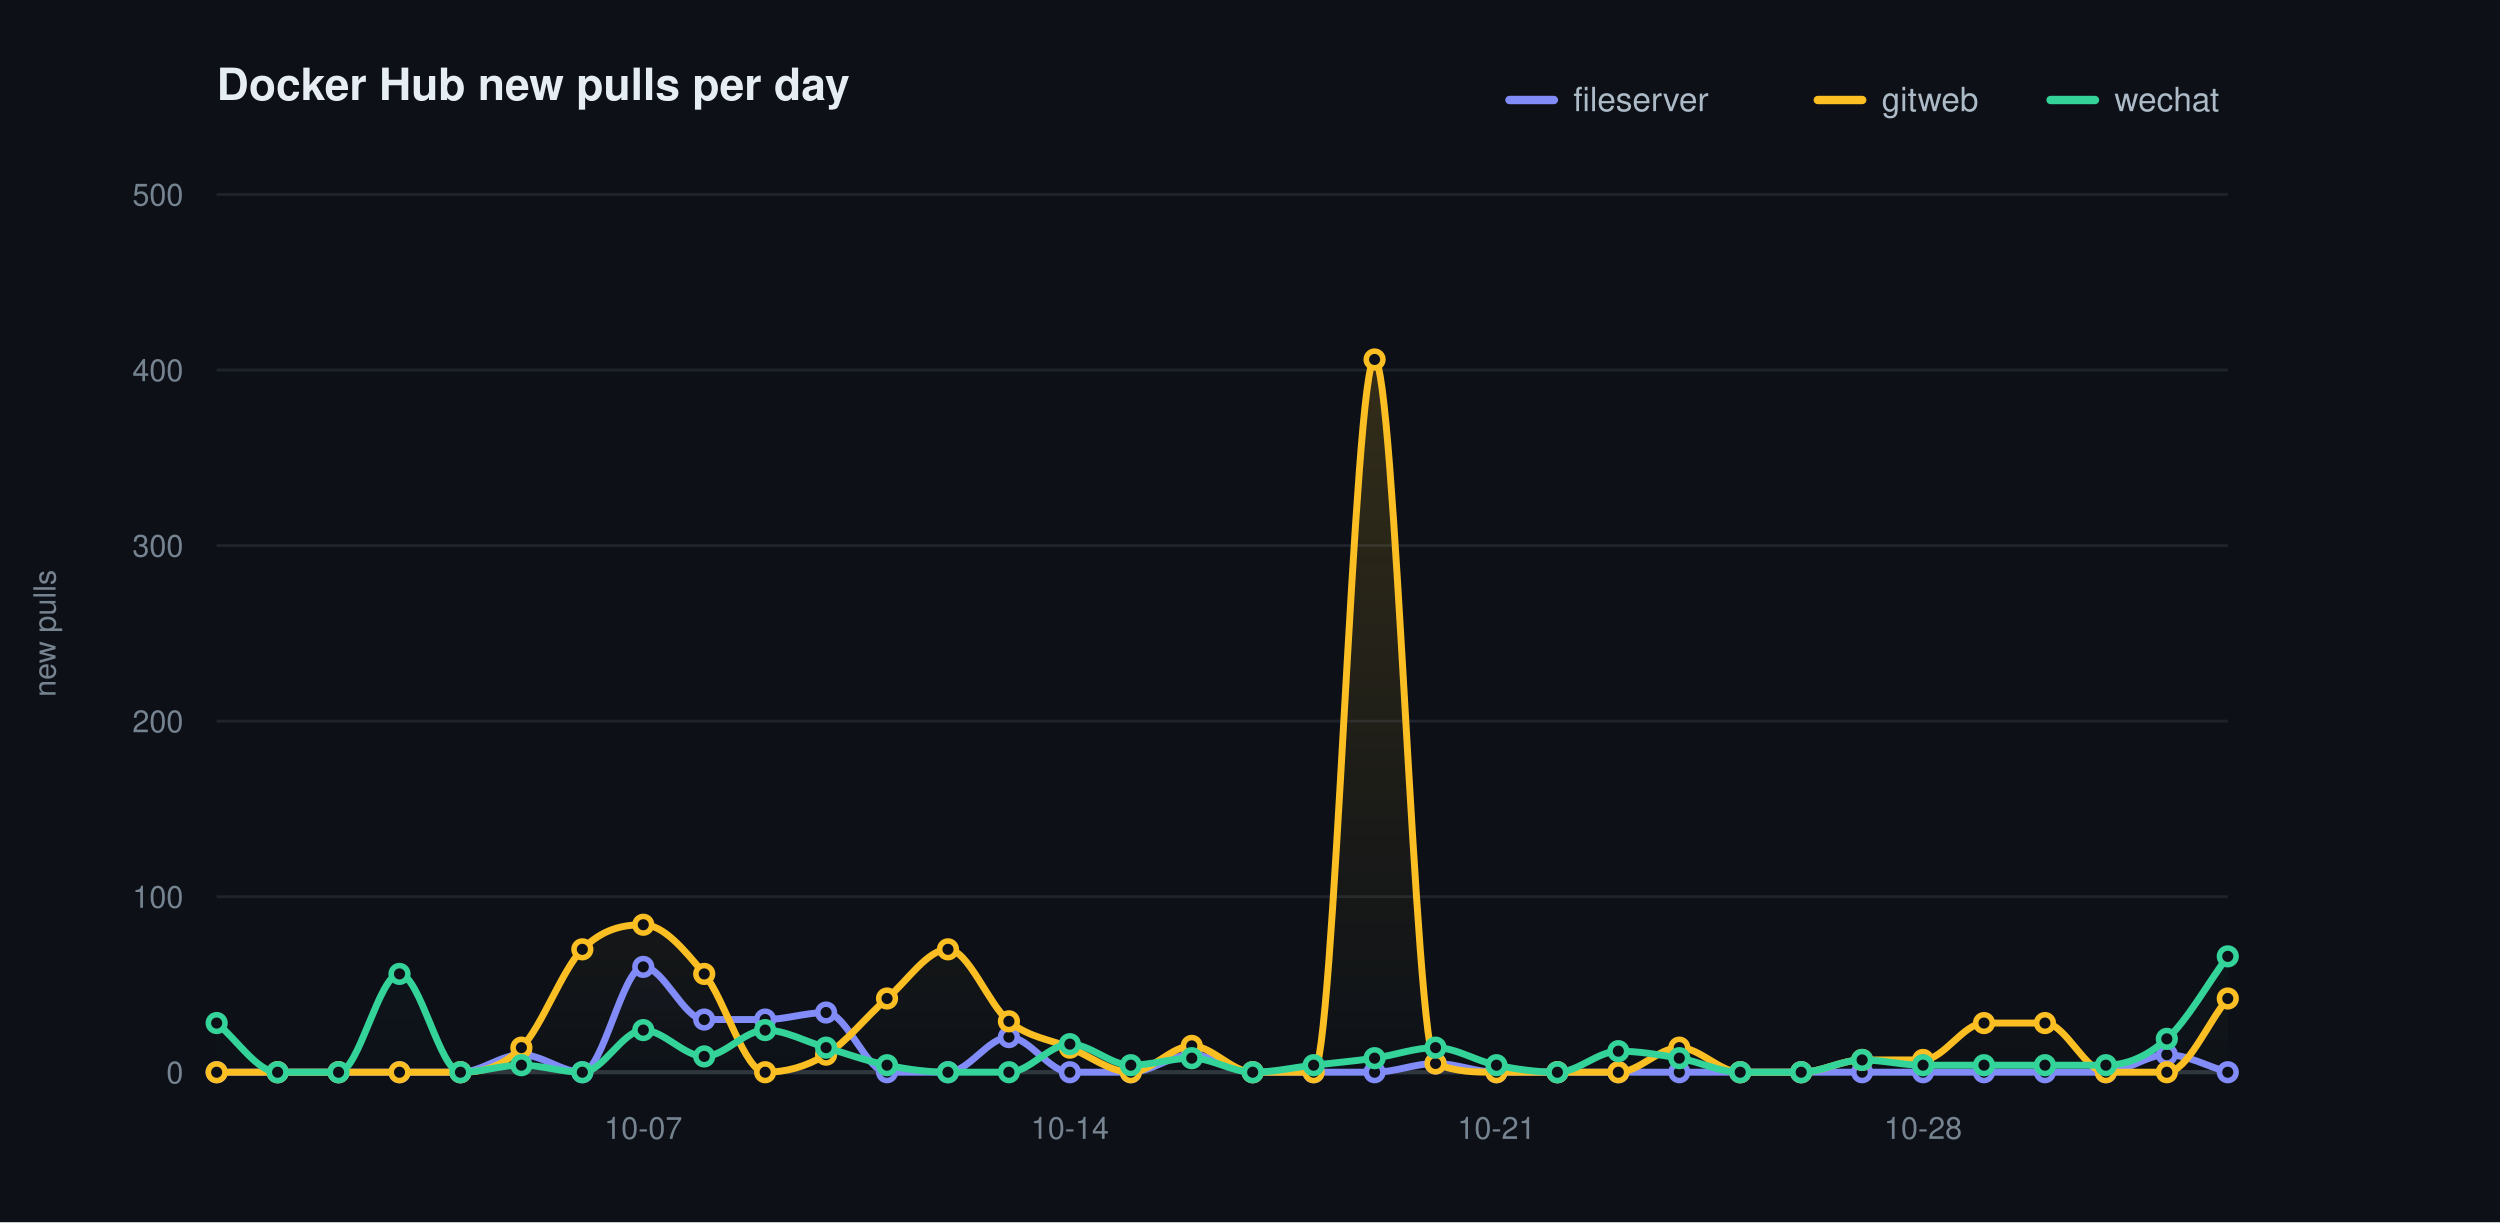
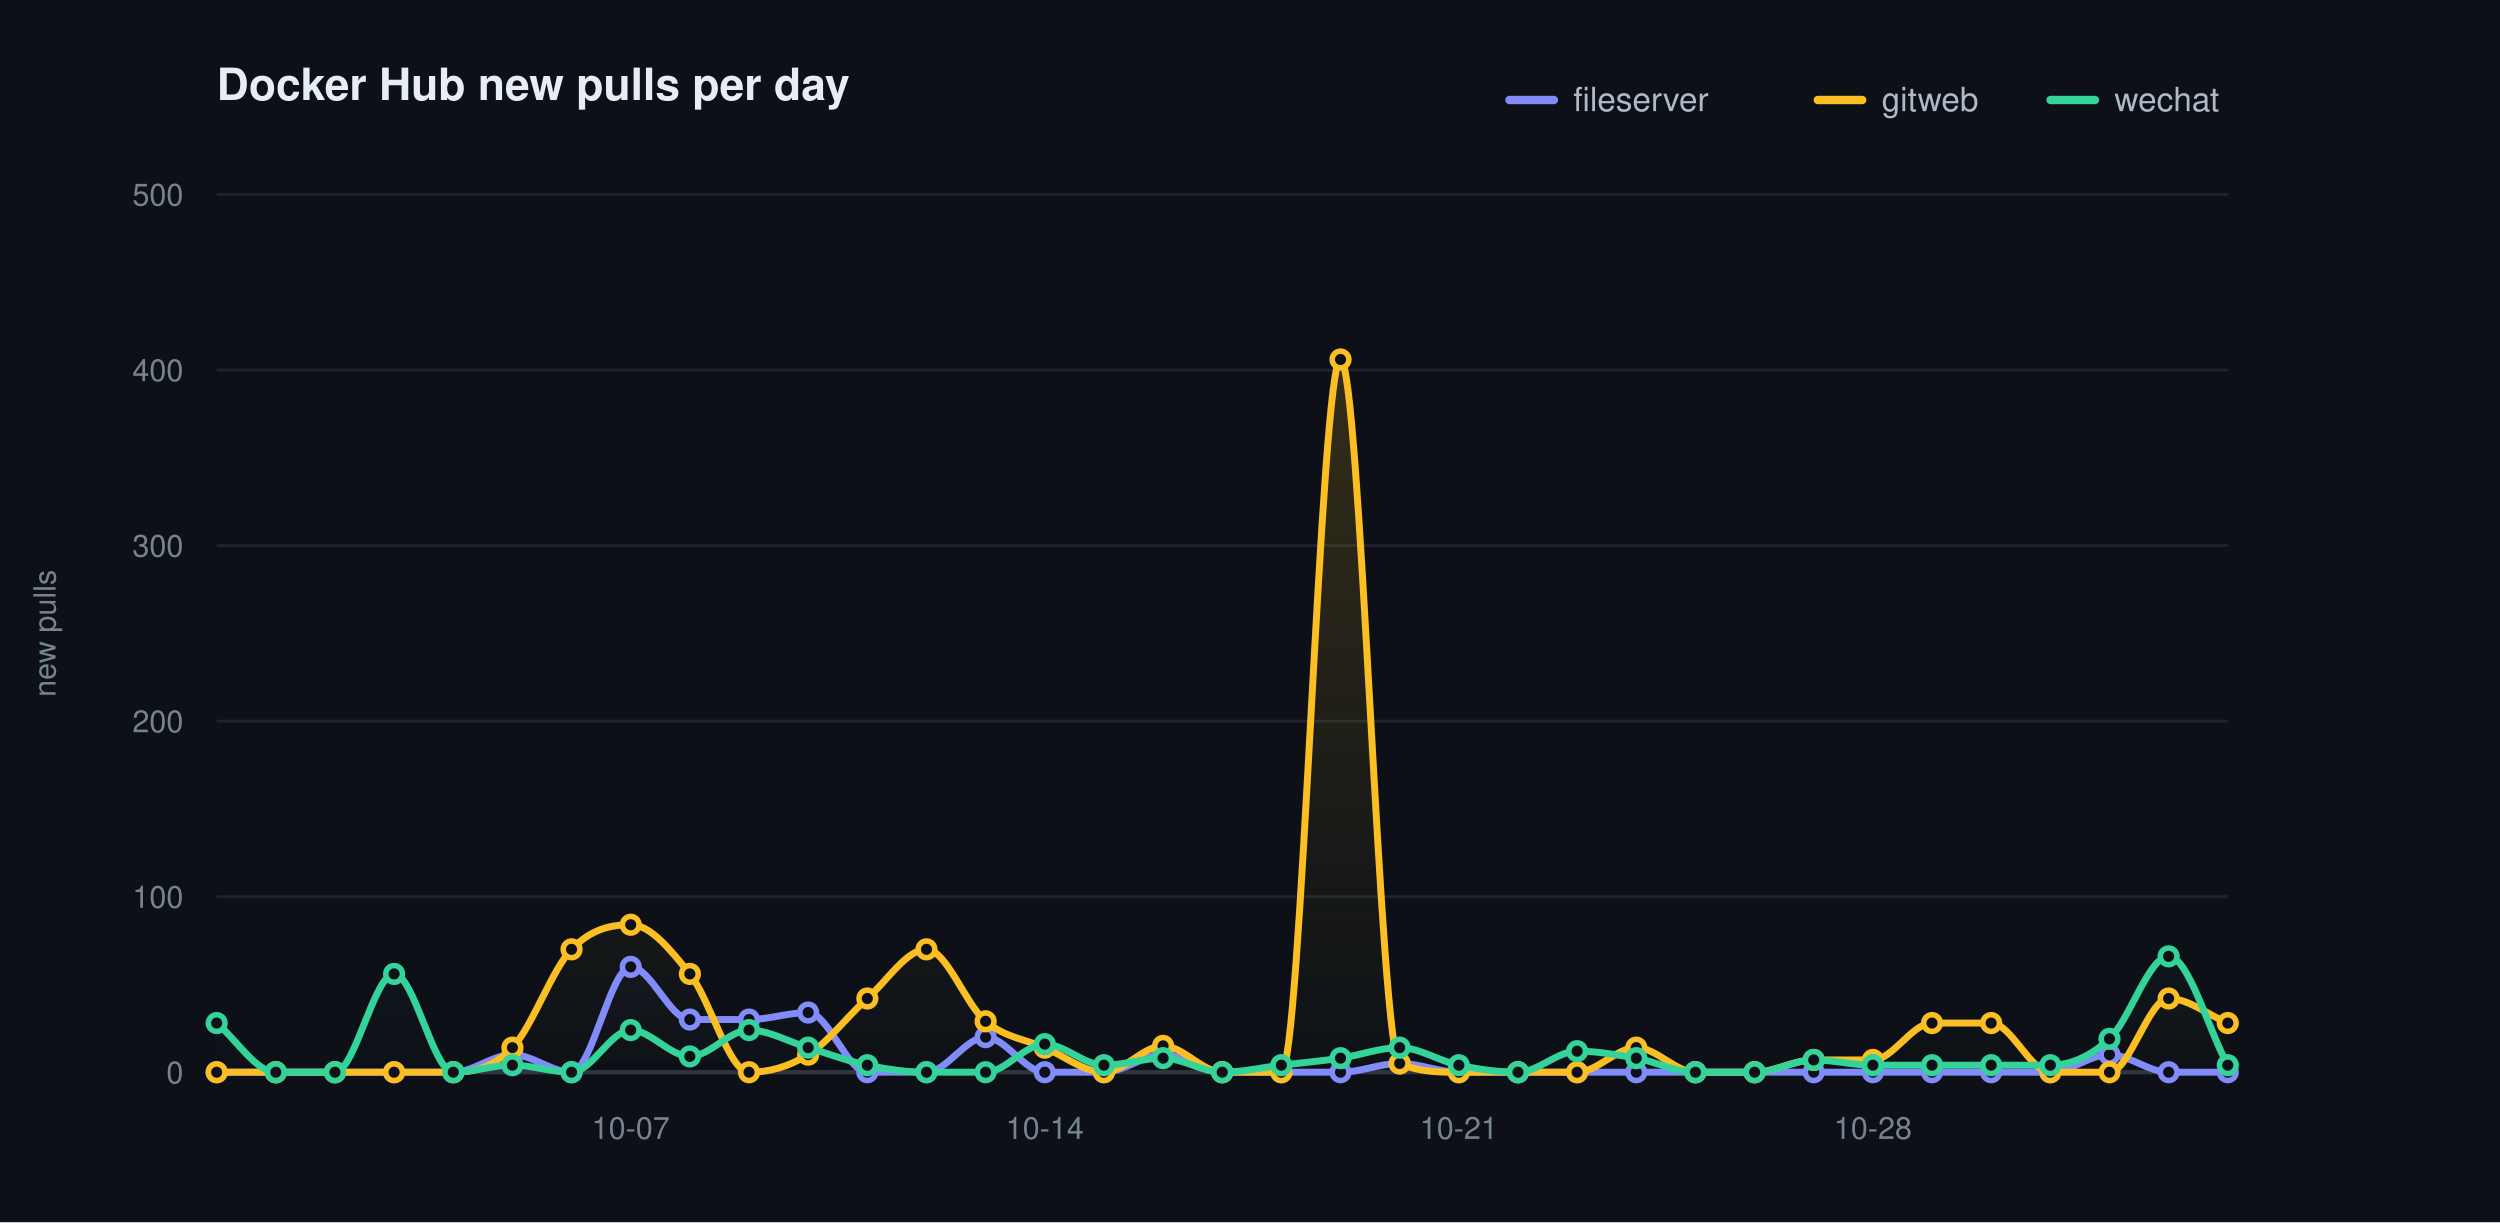
<svg xmlns="http://www.w3.org/2000/svg" width="900" height="440" viewBox="0 0 900 440" role="img" aria-label="Docker Hub new pulls per day">
  <defs>
    <linearGradient id="grad0" gradientUnits="userSpaceOnUse" x1="0" y1="70.00" x2="0" y2="386.00">
      <stop offset="0" stop-color="#818cf8" stop-opacity="0.20" />
      <stop offset="1" stop-color="#818cf8" stop-opacity="0" />
    </linearGradient>
    <linearGradient id="grad1" gradientUnits="userSpaceOnUse" x1="0" y1="70.00" x2="0" y2="386.00">
      <stop offset="0" stop-color="#fbbf24" stop-opacity="0.20" />
      <stop offset="1" stop-color="#fbbf24" stop-opacity="0" />
    </linearGradient>
    <linearGradient id="grad2" gradientUnits="userSpaceOnUse" x1="0" y1="70.00" x2="0" y2="386.00">
      <stop offset="0" stop-color="#34d399" stop-opacity="0.20" />
      <stop offset="1" stop-color="#34d399" stop-opacity="0" />
    </linearGradient>
  </defs>
  <style>text{font-family:-apple-system,BlinkMacSystemFont,"Segoe UI",Helvetica,Arial,sans-serif}.t{font-size:16px;font-weight:600;fill:#e6edf3}.y{font-size:11px;fill:#768390}.x{font-size:11px;fill:#768390}.l{font-size:12px;fill:#adbac7}.e{font-size:11px;font-weight:600}</style>
  <rect width="900" height="440" fill="#0d1117" />
  <text class="t" x="78.00" y="36">Docker Hub new pulls per day</text>
  <text class="y" x="20" y="228.00" transform="rotate(-90 20 228.00)" text-anchor="middle">new pulls</text>
  <line x1="78.00" y1="386.00" x2="802.00" y2="386.00" stroke="#1f242c" stroke-width="1" />
  <text class="y" x="66.00" y="390.00" text-anchor="end">0</text>
  <line x1="78.00" y1="322.80" x2="802.00" y2="322.80" stroke="#1f242c" stroke-width="1" />
  <text class="y" x="66.00" y="326.80" text-anchor="end">100</text>
  <line x1="78.00" y1="259.60" x2="802.00" y2="259.60" stroke="#1f242c" stroke-width="1" />
  <text class="y" x="66.00" y="263.60" text-anchor="end">200</text>
  <line x1="78.00" y1="196.40" x2="802.00" y2="196.40" stroke="#1f242c" stroke-width="1" />
  <text class="y" x="66.00" y="200.40" text-anchor="end">300</text>
  <line x1="78.00" y1="133.20" x2="802.00" y2="133.20" stroke="#1f242c" stroke-width="1" />
  <text class="y" x="66.00" y="137.20" text-anchor="end">400</text>
  <line x1="78.00" y1="70.00" x2="802.00" y2="70.00" stroke="#1f242c" stroke-width="1" />
  <text class="y" x="66.00" y="74.00" text-anchor="end">500</text>
  <line x1="78.00" y1="386.00" x2="802.00" y2="386.00" stroke="#30363d" stroke-width="1.5" />
-   <text class="x" x="231.58" y="410.00" text-anchor="middle">10-07</text>
-   <text class="x" x="385.15" y="410.00" text-anchor="middle">10-14</text>
-   <text class="x" x="538.73" y="410.00" text-anchor="middle">10-21</text>
-   <text class="x" x="692.30" y="410.00" text-anchor="middle">10-28</text>
-   <path d="M 78.00 386.00 C 85.31 386.00 92.63 386.00 99.94 386.00 C 107.25 386.00 114.57 386.00 121.88 386.00 C 129.19 386.00 136.51 386.00 143.82 386.00 C 151.13 386.00 158.44 386.00 165.76 386.00 C 173.07 386.00 180.38 379.68 187.70 379.68 C 195.01 379.68 202.32 386.00 209.64 386.00 C 216.95 386.00 224.26 348.08 231.58 348.08 C 238.89 348.08 246.20 367.04 253.52 367.04 C 260.83 367.04 268.14 367.04 275.45 367.04 C 282.77 367.04 290.08 364.51 297.39 364.51 C 304.71 364.51 312.02 386.00 319.33 386.00 C 326.65 386.00 333.96 386.00 341.27 386.00 C 348.59 386.00 355.90 373.36 363.21 373.36 C 370.53 373.36 377.84 386.00 385.15 386.00 C 392.46 386.00 399.78 386.00 407.09 386.00 C 414.40 386.00 421.72 379.68 429.03 379.68 C 436.34 379.68 443.66 386.00 450.97 386.00 C 458.28 386.00 465.60 386.00 472.91 386.00 C 480.22 386.00 487.54 386.00 494.85 386.00 C 502.16 386.00 509.47 382.84 516.79 382.84 C 524.10 382.84 531.41 386.00 538.73 386.00 C 546.04 386.00 553.35 386.00 560.67 386.00 C 567.98 386.00 575.29 386.00 582.61 386.00 C 589.92 386.00 597.23 386.00 604.55 386.00 C 611.86 386.00 619.17 386.00 626.48 386.00 C 633.80 386.00 641.11 386.00 648.42 386.00 C 655.74 386.00 663.05 386.00 670.36 386.00 C 677.68 386.00 684.99 386.00 692.30 386.00 C 699.62 386.00 706.93 386.00 714.24 386.00 C 721.56 386.00 728.87 386.00 736.18 386.00 C 743.49 386.00 750.81 386.00 758.12 386.00 C 765.43 386.00 772.75 379.68 780.06 379.68 C 787.37 379.68 794.69 383.89 802.00 386.00 L 802.00 386.00 L 78.00 386.00 Z" fill="url(#grad0)" stroke="none" />
-   <path d="M 78.00 386.00 C 85.31 386.00 92.63 386.00 99.94 386.00 C 107.25 386.00 114.57 386.00 121.88 386.00 C 129.19 386.00 136.51 386.00 143.82 386.00 C 151.13 386.00 158.44 386.00 165.76 386.00 C 173.07 386.00 180.38 384.53 187.70 377.15 C 195.01 369.78 202.32 349.13 209.64 341.76 C 216.95 334.39 224.26 332.91 231.58 332.91 C 238.89 332.91 246.20 341.76 253.52 350.61 C 260.83 359.46 268.14 386.00 275.45 386.00 C 282.77 386.00 290.08 384.10 297.39 379.68 C 304.71 375.26 312.02 365.78 319.33 359.46 C 326.65 353.14 333.96 341.76 341.27 341.76 C 348.59 341.76 355.90 361.77 363.21 367.67 C 370.53 373.57 377.84 374.10 385.15 377.15 C 392.46 380.21 399.78 386.00 407.09 386.00 C 414.40 386.00 421.72 376.52 429.03 376.52 C 436.34 376.52 443.66 386.00 450.97 386.00 C 458.28 386.00 465.60 386.00 472.91 386.00 C 480.22 386.00 487.54 129.41 494.85 129.41 C 502.16 129.41 509.47 379.68 516.79 382.84 C 524.10 386.00 531.41 386.00 538.73 386.00 C 546.04 386.00 553.35 386.00 560.67 386.00 C 567.98 386.00 575.29 386.00 582.61 386.00 C 589.92 386.00 597.23 377.15 604.55 377.15 C 611.86 377.15 619.17 386.00 626.48 386.00 C 633.80 386.00 641.11 386.00 648.42 386.00 C 655.74 386.00 663.05 381.58 670.36 381.58 C 677.68 381.58 684.99 381.58 692.30 381.58 C 699.62 381.58 706.93 368.30 714.24 368.30 C 721.56 368.30 728.87 368.30 736.18 368.30 C 743.49 368.30 750.81 386.00 758.12 386.00 C 765.43 386.00 772.75 386.00 780.06 386.00 C 787.37 386.00 794.69 368.30 802.00 359.46 L 802.00 386.00 L 78.00 386.00 Z" fill="url(#grad1)" stroke="none" />
-   <path d="M 78.00 368.30 C 85.31 374.20 92.63 386.00 99.94 386.00 C 107.25 386.00 114.57 386.00 121.88 386.00 C 129.19 386.00 136.51 350.61 143.82 350.61 C 151.13 350.61 158.44 386.00 165.76 386.00 C 173.07 386.00 180.38 383.47 187.70 383.47 C 195.01 383.47 202.32 386.00 209.64 386.00 C 216.95 386.00 224.26 370.83 231.58 370.83 C 238.89 370.83 246.20 380.31 253.52 380.31 C 260.83 380.31 268.14 370.83 275.45 370.83 C 282.77 370.83 290.08 375.05 297.39 377.15 C 304.71 379.26 312.02 382.00 319.33 383.47 C 326.65 384.95 333.96 386.00 341.27 386.00 C 348.59 386.00 355.90 386.00 363.21 386.00 C 370.53 386.00 377.84 375.89 385.15 375.89 C 392.46 375.89 399.78 383.47 407.09 383.47 C 414.40 383.47 421.72 380.94 429.03 380.94 C 436.34 380.94 443.66 386.00 450.97 386.00 C 458.28 386.00 465.60 384.31 472.91 383.47 C 480.22 382.63 487.54 382.00 494.85 380.94 C 502.16 379.89 509.47 377.15 516.79 377.15 C 524.10 377.15 531.41 382.00 538.73 383.47 C 546.04 384.95 553.35 386.00 560.67 386.00 C 567.98 386.00 575.29 378.42 582.61 378.42 C 589.92 378.42 597.23 379.68 604.55 380.94 C 611.86 382.21 619.17 386.00 626.48 386.00 C 633.80 386.00 641.11 386.00 648.42 386.00 C 655.74 386.00 663.05 381.58 670.36 381.58 C 677.68 381.58 684.99 383.47 692.30 383.47 C 699.62 383.47 706.93 383.47 714.24 383.47 C 721.56 383.47 728.87 383.47 736.18 383.47 C 743.49 383.47 750.81 383.47 758.12 383.47 C 765.43 383.47 772.75 380.52 780.06 373.99 C 787.37 367.46 794.69 354.19 802.00 344.29 L 802.00 386.00 L 78.00 386.00 Z" fill="url(#grad2)" stroke="none" />
-   <path d="M 78.00 386.00 C 85.31 386.00 92.63 386.00 99.94 386.00 C 107.25 386.00 114.57 386.00 121.88 386.00 C 129.19 386.00 136.51 386.00 143.82 386.00 C 151.13 386.00 158.44 386.00 165.76 386.00 C 173.07 386.00 180.38 379.68 187.70 379.68 C 195.01 379.68 202.32 386.00 209.64 386.00 C 216.95 386.00 224.26 348.08 231.58 348.08 C 238.89 348.08 246.20 367.04 253.52 367.04 C 260.83 367.04 268.14 367.04 275.45 367.04 C 282.77 367.04 290.08 364.51 297.39 364.51 C 304.71 364.51 312.02 386.00 319.33 386.00 C 326.65 386.00 333.96 386.00 341.27 386.00 C 348.59 386.00 355.90 373.36 363.21 373.36 C 370.53 373.36 377.84 386.00 385.15 386.00 C 392.46 386.00 399.78 386.00 407.09 386.00 C 414.40 386.00 421.72 379.68 429.03 379.68 C 436.34 379.68 443.66 386.00 450.97 386.00 C 458.28 386.00 465.60 386.00 472.91 386.00 C 480.22 386.00 487.54 386.00 494.85 386.00 C 502.16 386.00 509.47 382.84 516.79 382.84 C 524.10 382.84 531.41 386.00 538.73 386.00 C 546.04 386.00 553.35 386.00 560.67 386.00 C 567.98 386.00 575.29 386.00 582.61 386.00 C 589.92 386.00 597.23 386.00 604.55 386.00 C 611.86 386.00 619.17 386.00 626.48 386.00 C 633.80 386.00 641.11 386.00 648.42 386.00 C 655.74 386.00 663.05 386.00 670.36 386.00 C 677.68 386.00 684.99 386.00 692.30 386.00 C 699.62 386.00 706.93 386.00 714.24 386.00 C 721.56 386.00 728.87 386.00 736.18 386.00 C 743.49 386.00 750.81 386.00 758.12 386.00 C 765.43 386.00 772.75 379.68 780.06 379.68 C 787.37 379.68 794.69 383.89 802.00 386.00" fill="none" stroke="#818cf8" stroke-width="2.5" stroke-linecap="round" stroke-linejoin="round" />
+   <text class="x" x="227.06" y="410.00" text-anchor="middle">10-07</text>
+   <text class="x" x="376.12" y="410.00" text-anchor="middle">10-14</text>
+   <text class="x" x="525.18" y="410.00" text-anchor="middle">10-21</text>
+   <text class="x" x="674.24" y="410.00" text-anchor="middle">10-28</text>
+   <path d="M 78.00 386.00 C 85.10 386.00 92.20 386.00 99.29 386.00 C 106.39 386.00 113.49 386.00 120.59 386.00 C 127.69 386.00 134.78 386.00 141.88 386.00 C 148.98 386.00 156.08 386.00 163.18 386.00 C 170.27 386.00 177.37 379.68 184.47 379.68 C 191.57 379.68 198.67 386.00 205.76 386.00 C 212.86 386.00 219.96 348.08 227.06 348.08 C 234.16 348.08 241.25 367.04 248.35 367.04 C 255.45 367.04 262.55 367.04 269.65 367.04 C 276.75 367.04 283.84 364.51 290.94 364.51 C 298.04 364.51 305.14 386.00 312.24 386.00 C 319.33 386.00 326.43 386.00 333.53 386.00 C 340.63 386.00 347.73 373.36 354.82 373.36 C 361.92 373.36 369.02 386.00 376.12 386.00 C 383.22 386.00 390.31 386.00 397.41 386.00 C 404.51 386.00 411.61 379.68 418.71 379.68 C 425.80 379.68 432.90 386.00 440.00 386.00 C 447.10 386.00 454.20 386.00 461.29 386.00 C 468.39 386.00 475.49 386.00 482.59 386.00 C 489.69 386.00 496.78 382.84 503.88 382.84 C 510.98 382.84 518.08 386.00 525.18 386.00 C 532.27 386.00 539.37 386.00 546.47 386.00 C 553.57 386.00 560.67 386.00 567.76 386.00 C 574.86 386.00 581.96 386.00 589.06 386.00 C 596.16 386.00 603.25 386.00 610.35 386.00 C 617.45 386.00 624.55 386.00 631.65 386.00 C 638.75 386.00 645.84 386.00 652.94 386.00 C 660.04 386.00 667.14 386.00 674.24 386.00 C 681.33 386.00 688.43 386.00 695.53 386.00 C 702.63 386.00 709.73 386.00 716.82 386.00 C 723.92 386.00 731.02 386.00 738.12 386.00 C 745.22 386.00 752.31 379.68 759.41 379.68 C 766.51 379.68 773.61 386.00 780.71 386.00 C 787.80 386.00 794.90 386.00 802.00 386.00 L 802.00 386.00 L 78.00 386.00 Z" fill="url(#grad0)" stroke="none" />
+   <path d="M 78.00 386.00 C 85.10 386.00 92.20 386.00 99.29 386.00 C 106.39 386.00 113.49 386.00 120.59 386.00 C 127.69 386.00 134.78 386.00 141.88 386.00 C 148.98 386.00 156.08 386.00 163.18 386.00 C 170.27 386.00 177.37 384.53 184.47 377.15 C 191.57 369.78 198.67 349.13 205.76 341.76 C 212.86 334.39 219.96 332.91 227.06 332.91 C 234.16 332.91 241.25 341.76 248.35 350.61 C 255.45 359.46 262.55 386.00 269.65 386.00 C 276.75 386.00 283.84 384.10 290.94 379.68 C 298.04 375.26 305.14 365.78 312.24 359.46 C 319.33 353.14 326.43 341.76 333.53 341.76 C 340.63 341.76 347.73 361.77 354.82 367.67 C 361.92 373.57 369.02 374.10 376.12 377.15 C 383.22 380.21 390.31 386.00 397.41 386.00 C 404.51 386.00 411.61 376.52 418.71 376.52 C 425.80 376.52 432.90 386.00 440.00 386.00 C 447.10 386.00 454.20 386.00 461.29 386.00 C 468.39 386.00 475.49 129.41 482.59 129.41 C 489.69 129.41 496.78 379.68 503.88 382.84 C 510.98 386.00 518.08 386.00 525.18 386.00 C 532.27 386.00 539.37 386.00 546.47 386.00 C 553.57 386.00 560.67 386.00 567.76 386.00 C 574.86 386.00 581.96 377.15 589.06 377.15 C 596.16 377.15 603.25 386.00 610.35 386.00 C 617.45 386.00 624.55 386.00 631.65 386.00 C 638.75 386.00 645.84 381.58 652.94 381.58 C 660.04 381.58 667.14 381.58 674.24 381.58 C 681.33 381.58 688.43 368.30 695.53 368.30 C 702.63 368.30 709.73 368.30 716.82 368.30 C 723.92 368.30 731.02 386.00 738.12 386.00 C 745.22 386.00 752.31 386.00 759.41 386.00 C 766.51 386.00 773.61 359.46 780.71 359.46 C 787.80 359.46 794.90 365.35 802.00 368.30 L 802.00 386.00 L 78.00 386.00 Z" fill="url(#grad1)" stroke="none" />
+   <path d="M 78.00 368.30 C 85.10 374.20 92.20 386.00 99.29 386.00 C 106.39 386.00 113.49 386.00 120.59 386.00 C 127.69 386.00 134.78 350.61 141.88 350.61 C 148.98 350.61 156.08 386.00 163.18 386.00 C 170.27 386.00 177.37 383.47 184.47 383.47 C 191.57 383.47 198.67 386.00 205.76 386.00 C 212.86 386.00 219.96 370.83 227.06 370.83 C 234.16 370.83 241.25 380.31 248.35 380.31 C 255.45 380.31 262.55 370.83 269.65 370.83 C 276.75 370.83 283.84 375.05 290.94 377.15 C 298.04 379.26 305.14 382.00 312.24 383.47 C 319.33 384.95 326.43 386.00 333.53 386.00 C 340.63 386.00 347.73 386.00 354.82 386.00 C 361.92 386.00 369.02 375.89 376.12 375.89 C 383.22 375.89 390.31 383.47 397.41 383.47 C 404.51 383.47 411.61 380.94 418.71 380.94 C 425.80 380.94 432.90 386.00 440.00 386.00 C 447.10 386.00 454.20 384.31 461.29 383.47 C 468.39 382.63 475.49 382.00 482.59 380.94 C 489.69 379.89 496.78 377.15 503.88 377.15 C 510.98 377.15 518.08 382.00 525.18 383.47 C 532.27 384.95 539.37 386.00 546.47 386.00 C 553.57 386.00 560.67 378.42 567.76 378.42 C 574.86 378.42 581.96 379.68 589.06 380.94 C 596.16 382.21 603.25 386.00 610.35 386.00 C 617.45 386.00 624.55 386.00 631.65 386.00 C 638.75 386.00 645.84 381.58 652.94 381.58 C 660.04 381.58 667.14 383.47 674.24 383.47 C 681.33 383.47 688.43 383.47 695.53 383.47 C 702.63 383.47 709.73 383.47 716.82 383.47 C 723.92 383.47 731.02 383.47 738.12 383.47 C 745.22 383.47 752.31 380.52 759.41 373.99 C 766.51 367.46 773.61 344.29 780.71 344.29 C 787.80 344.29 794.90 370.41 802.00 383.47 L 802.00 386.00 L 78.00 386.00 Z" fill="url(#grad2)" stroke="none" />
+   <path d="M 78.00 386.00 C 85.10 386.00 92.20 386.00 99.29 386.00 C 106.39 386.00 113.49 386.00 120.59 386.00 C 127.69 386.00 134.78 386.00 141.88 386.00 C 148.98 386.00 156.08 386.00 163.18 386.00 C 170.27 386.00 177.37 379.68 184.47 379.68 C 191.57 379.68 198.67 386.00 205.76 386.00 C 212.86 386.00 219.96 348.08 227.06 348.08 C 234.16 348.08 241.25 367.04 248.35 367.04 C 255.45 367.04 262.55 367.04 269.65 367.04 C 276.75 367.04 283.84 364.51 290.94 364.51 C 298.04 364.51 305.14 386.00 312.24 386.00 C 319.33 386.00 326.43 386.00 333.53 386.00 C 340.63 386.00 347.73 373.36 354.82 373.36 C 361.92 373.36 369.02 386.00 376.12 386.00 C 383.22 386.00 390.31 386.00 397.41 386.00 C 404.51 386.00 411.61 379.68 418.71 379.68 C 425.80 379.68 432.90 386.00 440.00 386.00 C 447.10 386.00 454.20 386.00 461.29 386.00 C 468.39 386.00 475.49 386.00 482.59 386.00 C 489.69 386.00 496.78 382.84 503.88 382.84 C 510.98 382.84 518.08 386.00 525.18 386.00 C 532.27 386.00 539.37 386.00 546.47 386.00 C 553.57 386.00 560.67 386.00 567.76 386.00 C 574.86 386.00 581.96 386.00 589.06 386.00 C 596.16 386.00 603.25 386.00 610.35 386.00 C 617.45 386.00 624.55 386.00 631.65 386.00 C 638.75 386.00 645.84 386.00 652.94 386.00 C 660.04 386.00 667.14 386.00 674.24 386.00 C 681.33 386.00 688.43 386.00 695.53 386.00 C 702.63 386.00 709.73 386.00 716.82 386.00 C 723.92 386.00 731.02 386.00 738.12 386.00 C 745.22 386.00 752.31 379.68 759.41 379.68 C 766.51 379.68 773.61 386.00 780.71 386.00 C 787.80 386.00 794.90 386.00 802.00 386.00" fill="none" stroke="#818cf8" stroke-width="2.5" stroke-linecap="round" stroke-linejoin="round" />
  <circle cx="78.00" cy="386.00" r="3" fill="#0d1117" stroke="#818cf8" stroke-width="2" />
-   <circle cx="99.94" cy="386.00" r="3" fill="#0d1117" stroke="#818cf8" stroke-width="2" />
-   <circle cx="121.88" cy="386.00" r="3" fill="#0d1117" stroke="#818cf8" stroke-width="2" />
-   <circle cx="143.82" cy="386.00" r="3" fill="#0d1117" stroke="#818cf8" stroke-width="2" />
-   <circle cx="165.76" cy="386.00" r="3" fill="#0d1117" stroke="#818cf8" stroke-width="2" />
-   <circle cx="187.70" cy="379.68" r="3" fill="#0d1117" stroke="#818cf8" stroke-width="2" />
-   <circle cx="209.64" cy="386.00" r="3" fill="#0d1117" stroke="#818cf8" stroke-width="2" />
-   <circle cx="231.58" cy="348.08" r="3" fill="#0d1117" stroke="#818cf8" stroke-width="2" />
-   <circle cx="253.52" cy="367.04" r="3" fill="#0d1117" stroke="#818cf8" stroke-width="2" />
-   <circle cx="275.45" cy="367.04" r="3" fill="#0d1117" stroke="#818cf8" stroke-width="2" />
-   <circle cx="297.39" cy="364.51" r="3" fill="#0d1117" stroke="#818cf8" stroke-width="2" />
-   <circle cx="319.33" cy="386.00" r="3" fill="#0d1117" stroke="#818cf8" stroke-width="2" />
-   <circle cx="341.27" cy="386.00" r="3" fill="#0d1117" stroke="#818cf8" stroke-width="2" />
-   <circle cx="363.21" cy="373.36" r="3" fill="#0d1117" stroke="#818cf8" stroke-width="2" />
-   <circle cx="385.15" cy="386.00" r="3" fill="#0d1117" stroke="#818cf8" stroke-width="2" />
-   <circle cx="407.09" cy="386.00" r="3" fill="#0d1117" stroke="#818cf8" stroke-width="2" />
-   <circle cx="429.03" cy="379.68" r="3" fill="#0d1117" stroke="#818cf8" stroke-width="2" />
-   <circle cx="450.97" cy="386.00" r="3" fill="#0d1117" stroke="#818cf8" stroke-width="2" />
-   <circle cx="472.91" cy="386.00" r="3" fill="#0d1117" stroke="#818cf8" stroke-width="2" />
-   <circle cx="494.85" cy="386.00" r="3" fill="#0d1117" stroke="#818cf8" stroke-width="2" />
-   <circle cx="516.79" cy="382.84" r="3" fill="#0d1117" stroke="#818cf8" stroke-width="2" />
-   <circle cx="538.73" cy="386.00" r="3" fill="#0d1117" stroke="#818cf8" stroke-width="2" />
-   <circle cx="560.67" cy="386.00" r="3" fill="#0d1117" stroke="#818cf8" stroke-width="2" />
-   <circle cx="582.61" cy="386.00" r="3" fill="#0d1117" stroke="#818cf8" stroke-width="2" />
-   <circle cx="604.55" cy="386.00" r="3" fill="#0d1117" stroke="#818cf8" stroke-width="2" />
-   <circle cx="626.48" cy="386.00" r="3" fill="#0d1117" stroke="#818cf8" stroke-width="2" />
-   <circle cx="648.42" cy="386.00" r="3" fill="#0d1117" stroke="#818cf8" stroke-width="2" />
-   <circle cx="670.36" cy="386.00" r="3" fill="#0d1117" stroke="#818cf8" stroke-width="2" />
-   <circle cx="692.30" cy="386.00" r="3" fill="#0d1117" stroke="#818cf8" stroke-width="2" />
-   <circle cx="714.24" cy="386.00" r="3" fill="#0d1117" stroke="#818cf8" stroke-width="2" />
-   <circle cx="736.18" cy="386.00" r="3" fill="#0d1117" stroke="#818cf8" stroke-width="2" />
-   <circle cx="758.12" cy="386.00" r="3" fill="#0d1117" stroke="#818cf8" stroke-width="2" />
-   <circle cx="780.06" cy="379.68" r="3" fill="#0d1117" stroke="#818cf8" stroke-width="2" />
+   <circle cx="99.29" cy="386.00" r="3" fill="#0d1117" stroke="#818cf8" stroke-width="2" />
+   <circle cx="120.59" cy="386.00" r="3" fill="#0d1117" stroke="#818cf8" stroke-width="2" />
+   <circle cx="141.88" cy="386.00" r="3" fill="#0d1117" stroke="#818cf8" stroke-width="2" />
+   <circle cx="163.18" cy="386.00" r="3" fill="#0d1117" stroke="#818cf8" stroke-width="2" />
+   <circle cx="184.47" cy="379.68" r="3" fill="#0d1117" stroke="#818cf8" stroke-width="2" />
+   <circle cx="205.76" cy="386.00" r="3" fill="#0d1117" stroke="#818cf8" stroke-width="2" />
+   <circle cx="227.06" cy="348.08" r="3" fill="#0d1117" stroke="#818cf8" stroke-width="2" />
+   <circle cx="248.35" cy="367.04" r="3" fill="#0d1117" stroke="#818cf8" stroke-width="2" />
+   <circle cx="269.65" cy="367.04" r="3" fill="#0d1117" stroke="#818cf8" stroke-width="2" />
+   <circle cx="290.94" cy="364.51" r="3" fill="#0d1117" stroke="#818cf8" stroke-width="2" />
+   <circle cx="312.24" cy="386.00" r="3" fill="#0d1117" stroke="#818cf8" stroke-width="2" />
+   <circle cx="333.53" cy="386.00" r="3" fill="#0d1117" stroke="#818cf8" stroke-width="2" />
+   <circle cx="354.82" cy="373.36" r="3" fill="#0d1117" stroke="#818cf8" stroke-width="2" />
+   <circle cx="376.12" cy="386.00" r="3" fill="#0d1117" stroke="#818cf8" stroke-width="2" />
+   <circle cx="397.41" cy="386.00" r="3" fill="#0d1117" stroke="#818cf8" stroke-width="2" />
+   <circle cx="418.71" cy="379.68" r="3" fill="#0d1117" stroke="#818cf8" stroke-width="2" />
+   <circle cx="440.00" cy="386.00" r="3" fill="#0d1117" stroke="#818cf8" stroke-width="2" />
+   <circle cx="461.29" cy="386.00" r="3" fill="#0d1117" stroke="#818cf8" stroke-width="2" />
+   <circle cx="482.59" cy="386.00" r="3" fill="#0d1117" stroke="#818cf8" stroke-width="2" />
+   <circle cx="503.88" cy="382.84" r="3" fill="#0d1117" stroke="#818cf8" stroke-width="2" />
+   <circle cx="525.18" cy="386.00" r="3" fill="#0d1117" stroke="#818cf8" stroke-width="2" />
+   <circle cx="546.47" cy="386.00" r="3" fill="#0d1117" stroke="#818cf8" stroke-width="2" />
+   <circle cx="567.76" cy="386.00" r="3" fill="#0d1117" stroke="#818cf8" stroke-width="2" />
+   <circle cx="589.06" cy="386.00" r="3" fill="#0d1117" stroke="#818cf8" stroke-width="2" />
+   <circle cx="610.35" cy="386.00" r="3" fill="#0d1117" stroke="#818cf8" stroke-width="2" />
+   <circle cx="631.65" cy="386.00" r="3" fill="#0d1117" stroke="#818cf8" stroke-width="2" />
+   <circle cx="652.94" cy="386.00" r="3" fill="#0d1117" stroke="#818cf8" stroke-width="2" />
+   <circle cx="674.24" cy="386.00" r="3" fill="#0d1117" stroke="#818cf8" stroke-width="2" />
+   <circle cx="695.53" cy="386.00" r="3" fill="#0d1117" stroke="#818cf8" stroke-width="2" />
+   <circle cx="716.82" cy="386.00" r="3" fill="#0d1117" stroke="#818cf8" stroke-width="2" />
+   <circle cx="738.12" cy="386.00" r="3" fill="#0d1117" stroke="#818cf8" stroke-width="2" />
+   <circle cx="759.41" cy="379.68" r="3" fill="#0d1117" stroke="#818cf8" stroke-width="2" />
+   <circle cx="780.71" cy="386.00" r="3" fill="#0d1117" stroke="#818cf8" stroke-width="2" />
  <circle cx="802.00" cy="386.00" r="3" fill="#0d1117" stroke="#818cf8" stroke-width="2" />
-   <path d="M 78.00 386.00 C 85.31 386.00 92.63 386.00 99.94 386.00 C 107.25 386.00 114.57 386.00 121.88 386.00 C 129.19 386.00 136.51 386.00 143.82 386.00 C 151.13 386.00 158.44 386.00 165.76 386.00 C 173.07 386.00 180.38 384.53 187.70 377.15 C 195.01 369.78 202.32 349.13 209.64 341.76 C 216.95 334.39 224.26 332.91 231.58 332.91 C 238.89 332.91 246.20 341.76 253.52 350.61 C 260.83 359.46 268.14 386.00 275.45 386.00 C 282.77 386.00 290.08 384.10 297.39 379.68 C 304.71 375.26 312.02 365.78 319.33 359.46 C 326.65 353.14 333.96 341.76 341.27 341.76 C 348.59 341.76 355.90 361.77 363.21 367.67 C 370.53 373.57 377.84 374.10 385.15 377.15 C 392.46 380.21 399.78 386.00 407.09 386.00 C 414.40 386.00 421.72 376.52 429.03 376.52 C 436.34 376.52 443.66 386.00 450.97 386.00 C 458.28 386.00 465.60 386.00 472.91 386.00 C 480.22 386.00 487.54 129.41 494.85 129.41 C 502.16 129.41 509.47 379.68 516.79 382.84 C 524.10 386.00 531.41 386.00 538.73 386.00 C 546.04 386.00 553.35 386.00 560.67 386.00 C 567.98 386.00 575.29 386.00 582.61 386.00 C 589.92 386.00 597.23 377.15 604.55 377.15 C 611.86 377.15 619.17 386.00 626.48 386.00 C 633.80 386.00 641.11 386.00 648.42 386.00 C 655.74 386.00 663.05 381.58 670.36 381.58 C 677.68 381.58 684.99 381.58 692.30 381.58 C 699.62 381.58 706.93 368.30 714.24 368.30 C 721.56 368.30 728.87 368.30 736.18 368.30 C 743.49 368.30 750.81 386.00 758.12 386.00 C 765.43 386.00 772.75 386.00 780.06 386.00 C 787.37 386.00 794.69 368.30 802.00 359.46" fill="none" stroke="#fbbf24" stroke-width="2.5" stroke-linecap="round" stroke-linejoin="round" />
+   <path d="M 78.00 386.00 C 85.10 386.00 92.20 386.00 99.29 386.00 C 106.39 386.00 113.49 386.00 120.59 386.00 C 127.69 386.00 134.78 386.00 141.88 386.00 C 148.98 386.00 156.08 386.00 163.18 386.00 C 170.27 386.00 177.37 384.53 184.47 377.15 C 191.57 369.78 198.67 349.13 205.76 341.76 C 212.86 334.39 219.96 332.91 227.06 332.91 C 234.16 332.91 241.25 341.76 248.35 350.61 C 255.45 359.46 262.55 386.00 269.65 386.00 C 276.75 386.00 283.84 384.10 290.94 379.68 C 298.04 375.26 305.14 365.78 312.24 359.46 C 319.33 353.14 326.43 341.76 333.53 341.76 C 340.63 341.76 347.73 361.77 354.82 367.67 C 361.92 373.57 369.02 374.10 376.12 377.15 C 383.22 380.21 390.31 386.00 397.41 386.00 C 404.51 386.00 411.61 376.52 418.71 376.52 C 425.80 376.52 432.90 386.00 440.00 386.00 C 447.10 386.00 454.20 386.00 461.29 386.00 C 468.39 386.00 475.49 129.41 482.59 129.41 C 489.69 129.41 496.78 379.68 503.88 382.84 C 510.98 386.00 518.08 386.00 525.18 386.00 C 532.27 386.00 539.37 386.00 546.47 386.00 C 553.57 386.00 560.67 386.00 567.76 386.00 C 574.86 386.00 581.96 377.15 589.06 377.15 C 596.16 377.15 603.25 386.00 610.35 386.00 C 617.45 386.00 624.55 386.00 631.65 386.00 C 638.75 386.00 645.84 381.58 652.94 381.58 C 660.04 381.58 667.14 381.58 674.24 381.58 C 681.33 381.58 688.43 368.30 695.53 368.30 C 702.63 368.30 709.73 368.30 716.82 368.30 C 723.92 368.30 731.02 386.00 738.12 386.00 C 745.22 386.00 752.31 386.00 759.41 386.00 C 766.51 386.00 773.61 359.46 780.71 359.46 C 787.80 359.46 794.90 365.35 802.00 368.30" fill="none" stroke="#fbbf24" stroke-width="2.5" stroke-linecap="round" stroke-linejoin="round" />
  <circle cx="78.00" cy="386.00" r="3" fill="#0d1117" stroke="#fbbf24" stroke-width="2" />
-   <circle cx="99.94" cy="386.00" r="3" fill="#0d1117" stroke="#fbbf24" stroke-width="2" />
-   <circle cx="121.88" cy="386.00" r="3" fill="#0d1117" stroke="#fbbf24" stroke-width="2" />
-   <circle cx="143.82" cy="386.00" r="3" fill="#0d1117" stroke="#fbbf24" stroke-width="2" />
-   <circle cx="165.76" cy="386.00" r="3" fill="#0d1117" stroke="#fbbf24" stroke-width="2" />
-   <circle cx="187.70" cy="377.15" r="3" fill="#0d1117" stroke="#fbbf24" stroke-width="2" />
-   <circle cx="209.64" cy="341.76" r="3" fill="#0d1117" stroke="#fbbf24" stroke-width="2" />
-   <circle cx="231.58" cy="332.91" r="3" fill="#0d1117" stroke="#fbbf24" stroke-width="2" />
-   <circle cx="253.52" cy="350.61" r="3" fill="#0d1117" stroke="#fbbf24" stroke-width="2" />
-   <circle cx="275.45" cy="386.00" r="3" fill="#0d1117" stroke="#fbbf24" stroke-width="2" />
-   <circle cx="297.39" cy="379.68" r="3" fill="#0d1117" stroke="#fbbf24" stroke-width="2" />
-   <circle cx="319.33" cy="359.46" r="3" fill="#0d1117" stroke="#fbbf24" stroke-width="2" />
-   <circle cx="341.27" cy="341.76" r="3" fill="#0d1117" stroke="#fbbf24" stroke-width="2" />
-   <circle cx="363.21" cy="367.67" r="3" fill="#0d1117" stroke="#fbbf24" stroke-width="2" />
-   <circle cx="385.15" cy="377.15" r="3" fill="#0d1117" stroke="#fbbf24" stroke-width="2" />
-   <circle cx="407.09" cy="386.00" r="3" fill="#0d1117" stroke="#fbbf24" stroke-width="2" />
-   <circle cx="429.03" cy="376.52" r="3" fill="#0d1117" stroke="#fbbf24" stroke-width="2" />
-   <circle cx="450.97" cy="386.00" r="3" fill="#0d1117" stroke="#fbbf24" stroke-width="2" />
-   <circle cx="472.91" cy="386.00" r="3" fill="#0d1117" stroke="#fbbf24" stroke-width="2" />
-   <circle cx="494.85" cy="129.41" r="3" fill="#0d1117" stroke="#fbbf24" stroke-width="2" />
-   <circle cx="516.79" cy="382.84" r="3" fill="#0d1117" stroke="#fbbf24" stroke-width="2" />
-   <circle cx="538.73" cy="386.00" r="3" fill="#0d1117" stroke="#fbbf24" stroke-width="2" />
-   <circle cx="560.67" cy="386.00" r="3" fill="#0d1117" stroke="#fbbf24" stroke-width="2" />
-   <circle cx="582.61" cy="386.00" r="3" fill="#0d1117" stroke="#fbbf24" stroke-width="2" />
-   <circle cx="604.55" cy="377.15" r="3" fill="#0d1117" stroke="#fbbf24" stroke-width="2" />
-   <circle cx="626.48" cy="386.00" r="3" fill="#0d1117" stroke="#fbbf24" stroke-width="2" />
-   <circle cx="648.42" cy="386.00" r="3" fill="#0d1117" stroke="#fbbf24" stroke-width="2" />
-   <circle cx="670.36" cy="381.58" r="3" fill="#0d1117" stroke="#fbbf24" stroke-width="2" />
-   <circle cx="692.30" cy="381.58" r="3" fill="#0d1117" stroke="#fbbf24" stroke-width="2" />
-   <circle cx="714.24" cy="368.30" r="3" fill="#0d1117" stroke="#fbbf24" stroke-width="2" />
-   <circle cx="736.18" cy="368.30" r="3" fill="#0d1117" stroke="#fbbf24" stroke-width="2" />
-   <circle cx="758.12" cy="386.00" r="3" fill="#0d1117" stroke="#fbbf24" stroke-width="2" />
-   <circle cx="780.06" cy="386.00" r="3" fill="#0d1117" stroke="#fbbf24" stroke-width="2" />
-   <circle cx="802.00" cy="359.46" r="3" fill="#0d1117" stroke="#fbbf24" stroke-width="2" />
-   <path d="M 78.00 368.30 C 85.31 374.20 92.63 386.00 99.94 386.00 C 107.25 386.00 114.57 386.00 121.88 386.00 C 129.19 386.00 136.51 350.61 143.82 350.61 C 151.13 350.61 158.44 386.00 165.76 386.00 C 173.07 386.00 180.38 383.47 187.70 383.47 C 195.01 383.47 202.32 386.00 209.64 386.00 C 216.95 386.00 224.26 370.83 231.58 370.83 C 238.89 370.83 246.20 380.31 253.52 380.31 C 260.83 380.31 268.14 370.83 275.45 370.83 C 282.77 370.83 290.08 375.05 297.39 377.15 C 304.71 379.26 312.02 382.00 319.33 383.47 C 326.65 384.95 333.96 386.00 341.27 386.00 C 348.59 386.00 355.90 386.00 363.21 386.00 C 370.53 386.00 377.84 375.89 385.15 375.89 C 392.46 375.89 399.78 383.47 407.09 383.47 C 414.40 383.47 421.72 380.94 429.03 380.94 C 436.34 380.94 443.66 386.00 450.97 386.00 C 458.28 386.00 465.60 384.31 472.91 383.47 C 480.22 382.63 487.54 382.00 494.85 380.94 C 502.16 379.89 509.47 377.15 516.79 377.15 C 524.10 377.15 531.41 382.00 538.73 383.47 C 546.04 384.95 553.35 386.00 560.67 386.00 C 567.98 386.00 575.29 378.42 582.61 378.42 C 589.92 378.42 597.23 379.68 604.55 380.94 C 611.86 382.21 619.17 386.00 626.48 386.00 C 633.80 386.00 641.11 386.00 648.42 386.00 C 655.74 386.00 663.05 381.58 670.36 381.58 C 677.68 381.58 684.99 383.47 692.30 383.47 C 699.62 383.47 706.93 383.47 714.24 383.47 C 721.56 383.47 728.87 383.47 736.18 383.47 C 743.49 383.47 750.81 383.47 758.12 383.47 C 765.43 383.47 772.75 380.52 780.06 373.99 C 787.37 367.46 794.69 354.19 802.00 344.29" fill="none" stroke="#34d399" stroke-width="2.5" stroke-linecap="round" stroke-linejoin="round" />
+   <circle cx="99.29" cy="386.00" r="3" fill="#0d1117" stroke="#fbbf24" stroke-width="2" />
+   <circle cx="120.59" cy="386.00" r="3" fill="#0d1117" stroke="#fbbf24" stroke-width="2" />
+   <circle cx="141.88" cy="386.00" r="3" fill="#0d1117" stroke="#fbbf24" stroke-width="2" />
+   <circle cx="163.18" cy="386.00" r="3" fill="#0d1117" stroke="#fbbf24" stroke-width="2" />
+   <circle cx="184.47" cy="377.15" r="3" fill="#0d1117" stroke="#fbbf24" stroke-width="2" />
+   <circle cx="205.76" cy="341.76" r="3" fill="#0d1117" stroke="#fbbf24" stroke-width="2" />
+   <circle cx="227.06" cy="332.91" r="3" fill="#0d1117" stroke="#fbbf24" stroke-width="2" />
+   <circle cx="248.35" cy="350.61" r="3" fill="#0d1117" stroke="#fbbf24" stroke-width="2" />
+   <circle cx="269.65" cy="386.00" r="3" fill="#0d1117" stroke="#fbbf24" stroke-width="2" />
+   <circle cx="290.94" cy="379.68" r="3" fill="#0d1117" stroke="#fbbf24" stroke-width="2" />
+   <circle cx="312.24" cy="359.46" r="3" fill="#0d1117" stroke="#fbbf24" stroke-width="2" />
+   <circle cx="333.53" cy="341.76" r="3" fill="#0d1117" stroke="#fbbf24" stroke-width="2" />
+   <circle cx="354.82" cy="367.67" r="3" fill="#0d1117" stroke="#fbbf24" stroke-width="2" />
+   <circle cx="376.12" cy="377.15" r="3" fill="#0d1117" stroke="#fbbf24" stroke-width="2" />
+   <circle cx="397.41" cy="386.00" r="3" fill="#0d1117" stroke="#fbbf24" stroke-width="2" />
+   <circle cx="418.71" cy="376.52" r="3" fill="#0d1117" stroke="#fbbf24" stroke-width="2" />
+   <circle cx="440.00" cy="386.00" r="3" fill="#0d1117" stroke="#fbbf24" stroke-width="2" />
+   <circle cx="461.29" cy="386.00" r="3" fill="#0d1117" stroke="#fbbf24" stroke-width="2" />
+   <circle cx="482.59" cy="129.41" r="3" fill="#0d1117" stroke="#fbbf24" stroke-width="2" />
+   <circle cx="503.88" cy="382.84" r="3" fill="#0d1117" stroke="#fbbf24" stroke-width="2" />
+   <circle cx="525.18" cy="386.00" r="3" fill="#0d1117" stroke="#fbbf24" stroke-width="2" />
+   <circle cx="546.47" cy="386.00" r="3" fill="#0d1117" stroke="#fbbf24" stroke-width="2" />
+   <circle cx="567.76" cy="386.00" r="3" fill="#0d1117" stroke="#fbbf24" stroke-width="2" />
+   <circle cx="589.06" cy="377.15" r="3" fill="#0d1117" stroke="#fbbf24" stroke-width="2" />
+   <circle cx="610.35" cy="386.00" r="3" fill="#0d1117" stroke="#fbbf24" stroke-width="2" />
+   <circle cx="631.65" cy="386.00" r="3" fill="#0d1117" stroke="#fbbf24" stroke-width="2" />
+   <circle cx="652.94" cy="381.58" r="3" fill="#0d1117" stroke="#fbbf24" stroke-width="2" />
+   <circle cx="674.24" cy="381.58" r="3" fill="#0d1117" stroke="#fbbf24" stroke-width="2" />
+   <circle cx="695.53" cy="368.30" r="3" fill="#0d1117" stroke="#fbbf24" stroke-width="2" />
+   <circle cx="716.82" cy="368.30" r="3" fill="#0d1117" stroke="#fbbf24" stroke-width="2" />
+   <circle cx="738.12" cy="386.00" r="3" fill="#0d1117" stroke="#fbbf24" stroke-width="2" />
+   <circle cx="759.41" cy="386.00" r="3" fill="#0d1117" stroke="#fbbf24" stroke-width="2" />
+   <circle cx="780.71" cy="359.46" r="3" fill="#0d1117" stroke="#fbbf24" stroke-width="2" />
+   <circle cx="802.00" cy="368.30" r="3" fill="#0d1117" stroke="#fbbf24" stroke-width="2" />
+   <path d="M 78.00 368.30 C 85.10 374.20 92.20 386.00 99.29 386.00 C 106.39 386.00 113.49 386.00 120.59 386.00 C 127.69 386.00 134.78 350.61 141.88 350.61 C 148.98 350.61 156.08 386.00 163.18 386.00 C 170.27 386.00 177.37 383.47 184.47 383.47 C 191.57 383.47 198.67 386.00 205.76 386.00 C 212.86 386.00 219.96 370.83 227.06 370.83 C 234.16 370.83 241.25 380.31 248.35 380.31 C 255.45 380.31 262.55 370.83 269.65 370.83 C 276.75 370.83 283.84 375.05 290.94 377.15 C 298.04 379.26 305.14 382.00 312.24 383.47 C 319.33 384.95 326.43 386.00 333.53 386.00 C 340.63 386.00 347.73 386.00 354.82 386.00 C 361.92 386.00 369.02 375.89 376.12 375.89 C 383.22 375.89 390.31 383.47 397.41 383.47 C 404.51 383.47 411.61 380.94 418.71 380.94 C 425.80 380.94 432.90 386.00 440.00 386.00 C 447.10 386.00 454.20 384.31 461.29 383.47 C 468.39 382.63 475.49 382.00 482.59 380.94 C 489.69 379.89 496.78 377.15 503.88 377.15 C 510.98 377.15 518.08 382.00 525.18 383.47 C 532.27 384.95 539.37 386.00 546.47 386.00 C 553.57 386.00 560.67 378.42 567.76 378.42 C 574.86 378.42 581.96 379.68 589.06 380.94 C 596.16 382.21 603.25 386.00 610.35 386.00 C 617.45 386.00 624.55 386.00 631.65 386.00 C 638.75 386.00 645.84 381.58 652.94 381.58 C 660.04 381.58 667.14 383.47 674.24 383.47 C 681.33 383.47 688.43 383.47 695.53 383.47 C 702.63 383.47 709.73 383.47 716.82 383.47 C 723.92 383.47 731.02 383.47 738.12 383.47 C 745.22 383.47 752.31 380.52 759.41 373.99 C 766.51 367.46 773.61 344.29 780.71 344.29 C 787.80 344.29 794.90 370.41 802.00 383.47" fill="none" stroke="#34d399" stroke-width="2.5" stroke-linecap="round" stroke-linejoin="round" />
  <circle cx="78.00" cy="368.30" r="3" fill="#0d1117" stroke="#34d399" stroke-width="2" />
-   <circle cx="99.94" cy="386.00" r="3" fill="#0d1117" stroke="#34d399" stroke-width="2" />
-   <circle cx="121.88" cy="386.00" r="3" fill="#0d1117" stroke="#34d399" stroke-width="2" />
-   <circle cx="143.82" cy="350.61" r="3" fill="#0d1117" stroke="#34d399" stroke-width="2" />
-   <circle cx="165.76" cy="386.00" r="3" fill="#0d1117" stroke="#34d399" stroke-width="2" />
-   <circle cx="187.70" cy="383.47" r="3" fill="#0d1117" stroke="#34d399" stroke-width="2" />
-   <circle cx="209.64" cy="386.00" r="3" fill="#0d1117" stroke="#34d399" stroke-width="2" />
-   <circle cx="231.58" cy="370.83" r="3" fill="#0d1117" stroke="#34d399" stroke-width="2" />
-   <circle cx="253.52" cy="380.31" r="3" fill="#0d1117" stroke="#34d399" stroke-width="2" />
-   <circle cx="275.45" cy="370.83" r="3" fill="#0d1117" stroke="#34d399" stroke-width="2" />
-   <circle cx="297.39" cy="377.15" r="3" fill="#0d1117" stroke="#34d399" stroke-width="2" />
-   <circle cx="319.33" cy="383.47" r="3" fill="#0d1117" stroke="#34d399" stroke-width="2" />
-   <circle cx="341.27" cy="386.00" r="3" fill="#0d1117" stroke="#34d399" stroke-width="2" />
-   <circle cx="363.21" cy="386.00" r="3" fill="#0d1117" stroke="#34d399" stroke-width="2" />
-   <circle cx="385.15" cy="375.89" r="3" fill="#0d1117" stroke="#34d399" stroke-width="2" />
-   <circle cx="407.09" cy="383.47" r="3" fill="#0d1117" stroke="#34d399" stroke-width="2" />
-   <circle cx="429.03" cy="380.94" r="3" fill="#0d1117" stroke="#34d399" stroke-width="2" />
-   <circle cx="450.97" cy="386.00" r="3" fill="#0d1117" stroke="#34d399" stroke-width="2" />
-   <circle cx="472.91" cy="383.47" r="3" fill="#0d1117" stroke="#34d399" stroke-width="2" />
-   <circle cx="494.85" cy="380.94" r="3" fill="#0d1117" stroke="#34d399" stroke-width="2" />
-   <circle cx="516.79" cy="377.15" r="3" fill="#0d1117" stroke="#34d399" stroke-width="2" />
-   <circle cx="538.73" cy="383.47" r="3" fill="#0d1117" stroke="#34d399" stroke-width="2" />
-   <circle cx="560.67" cy="386.00" r="3" fill="#0d1117" stroke="#34d399" stroke-width="2" />
-   <circle cx="582.61" cy="378.42" r="3" fill="#0d1117" stroke="#34d399" stroke-width="2" />
-   <circle cx="604.55" cy="380.94" r="3" fill="#0d1117" stroke="#34d399" stroke-width="2" />
-   <circle cx="626.48" cy="386.00" r="3" fill="#0d1117" stroke="#34d399" stroke-width="2" />
-   <circle cx="648.42" cy="386.00" r="3" fill="#0d1117" stroke="#34d399" stroke-width="2" />
-   <circle cx="670.36" cy="381.58" r="3" fill="#0d1117" stroke="#34d399" stroke-width="2" />
-   <circle cx="692.30" cy="383.47" r="3" fill="#0d1117" stroke="#34d399" stroke-width="2" />
-   <circle cx="714.24" cy="383.47" r="3" fill="#0d1117" stroke="#34d399" stroke-width="2" />
-   <circle cx="736.18" cy="383.47" r="3" fill="#0d1117" stroke="#34d399" stroke-width="2" />
-   <circle cx="758.12" cy="383.47" r="3" fill="#0d1117" stroke="#34d399" stroke-width="2" />
-   <circle cx="780.06" cy="373.99" r="3" fill="#0d1117" stroke="#34d399" stroke-width="2" />
-   <circle cx="802.00" cy="344.29" r="3" fill="#0d1117" stroke="#34d399" stroke-width="2" />
+   <circle cx="99.29" cy="386.00" r="3" fill="#0d1117" stroke="#34d399" stroke-width="2" />
+   <circle cx="120.59" cy="386.00" r="3" fill="#0d1117" stroke="#34d399" stroke-width="2" />
+   <circle cx="141.88" cy="350.61" r="3" fill="#0d1117" stroke="#34d399" stroke-width="2" />
+   <circle cx="163.18" cy="386.00" r="3" fill="#0d1117" stroke="#34d399" stroke-width="2" />
+   <circle cx="184.47" cy="383.47" r="3" fill="#0d1117" stroke="#34d399" stroke-width="2" />
+   <circle cx="205.76" cy="386.00" r="3" fill="#0d1117" stroke="#34d399" stroke-width="2" />
+   <circle cx="227.06" cy="370.83" r="3" fill="#0d1117" stroke="#34d399" stroke-width="2" />
+   <circle cx="248.35" cy="380.31" r="3" fill="#0d1117" stroke="#34d399" stroke-width="2" />
+   <circle cx="269.65" cy="370.83" r="3" fill="#0d1117" stroke="#34d399" stroke-width="2" />
+   <circle cx="290.94" cy="377.15" r="3" fill="#0d1117" stroke="#34d399" stroke-width="2" />
+   <circle cx="312.24" cy="383.47" r="3" fill="#0d1117" stroke="#34d399" stroke-width="2" />
+   <circle cx="333.53" cy="386.00" r="3" fill="#0d1117" stroke="#34d399" stroke-width="2" />
+   <circle cx="354.82" cy="386.00" r="3" fill="#0d1117" stroke="#34d399" stroke-width="2" />
+   <circle cx="376.12" cy="375.89" r="3" fill="#0d1117" stroke="#34d399" stroke-width="2" />
+   <circle cx="397.41" cy="383.47" r="3" fill="#0d1117" stroke="#34d399" stroke-width="2" />
+   <circle cx="418.71" cy="380.94" r="3" fill="#0d1117" stroke="#34d399" stroke-width="2" />
+   <circle cx="440.00" cy="386.00" r="3" fill="#0d1117" stroke="#34d399" stroke-width="2" />
+   <circle cx="461.29" cy="383.47" r="3" fill="#0d1117" stroke="#34d399" stroke-width="2" />
+   <circle cx="482.59" cy="380.94" r="3" fill="#0d1117" stroke="#34d399" stroke-width="2" />
+   <circle cx="503.88" cy="377.15" r="3" fill="#0d1117" stroke="#34d399" stroke-width="2" />
+   <circle cx="525.18" cy="383.47" r="3" fill="#0d1117" stroke="#34d399" stroke-width="2" />
+   <circle cx="546.47" cy="386.00" r="3" fill="#0d1117" stroke="#34d399" stroke-width="2" />
+   <circle cx="567.76" cy="378.42" r="3" fill="#0d1117" stroke="#34d399" stroke-width="2" />
+   <circle cx="589.06" cy="380.94" r="3" fill="#0d1117" stroke="#34d399" stroke-width="2" />
+   <circle cx="610.35" cy="386.00" r="3" fill="#0d1117" stroke="#34d399" stroke-width="2" />
+   <circle cx="631.65" cy="386.00" r="3" fill="#0d1117" stroke="#34d399" stroke-width="2" />
+   <circle cx="652.94" cy="381.58" r="3" fill="#0d1117" stroke="#34d399" stroke-width="2" />
+   <circle cx="674.24" cy="383.47" r="3" fill="#0d1117" stroke="#34d399" stroke-width="2" />
+   <circle cx="695.53" cy="383.47" r="3" fill="#0d1117" stroke="#34d399" stroke-width="2" />
+   <circle cx="716.82" cy="383.47" r="3" fill="#0d1117" stroke="#34d399" stroke-width="2" />
+   <circle cx="738.12" cy="383.47" r="3" fill="#0d1117" stroke="#34d399" stroke-width="2" />
+   <circle cx="759.41" cy="373.99" r="3" fill="#0d1117" stroke="#34d399" stroke-width="2" />
+   <circle cx="780.71" cy="344.29" r="3" fill="#0d1117" stroke="#34d399" stroke-width="2" />
+   <circle cx="802.00" cy="383.47" r="3" fill="#0d1117" stroke="#34d399" stroke-width="2" />
  <line x1="543.40" y1="36.00" x2="559.40" y2="36.00" stroke="#818cf8" stroke-width="3" stroke-linecap="round" />
  <text class="l" x="566.40" y="40.00">fileserver</text>
  <line x1="654.40" y1="36.00" x2="670.40" y2="36.00" stroke="#fbbf24" stroke-width="3" stroke-linecap="round" />
  <text class="l" x="677.40" y="40.00">gitweb</text>
  <line x1="738.20" y1="36.00" x2="754.20" y2="36.00" stroke="#34d399" stroke-width="3" stroke-linecap="round" />
  <text class="l" x="761.20" y="40.00">wechat</text>
</svg>
